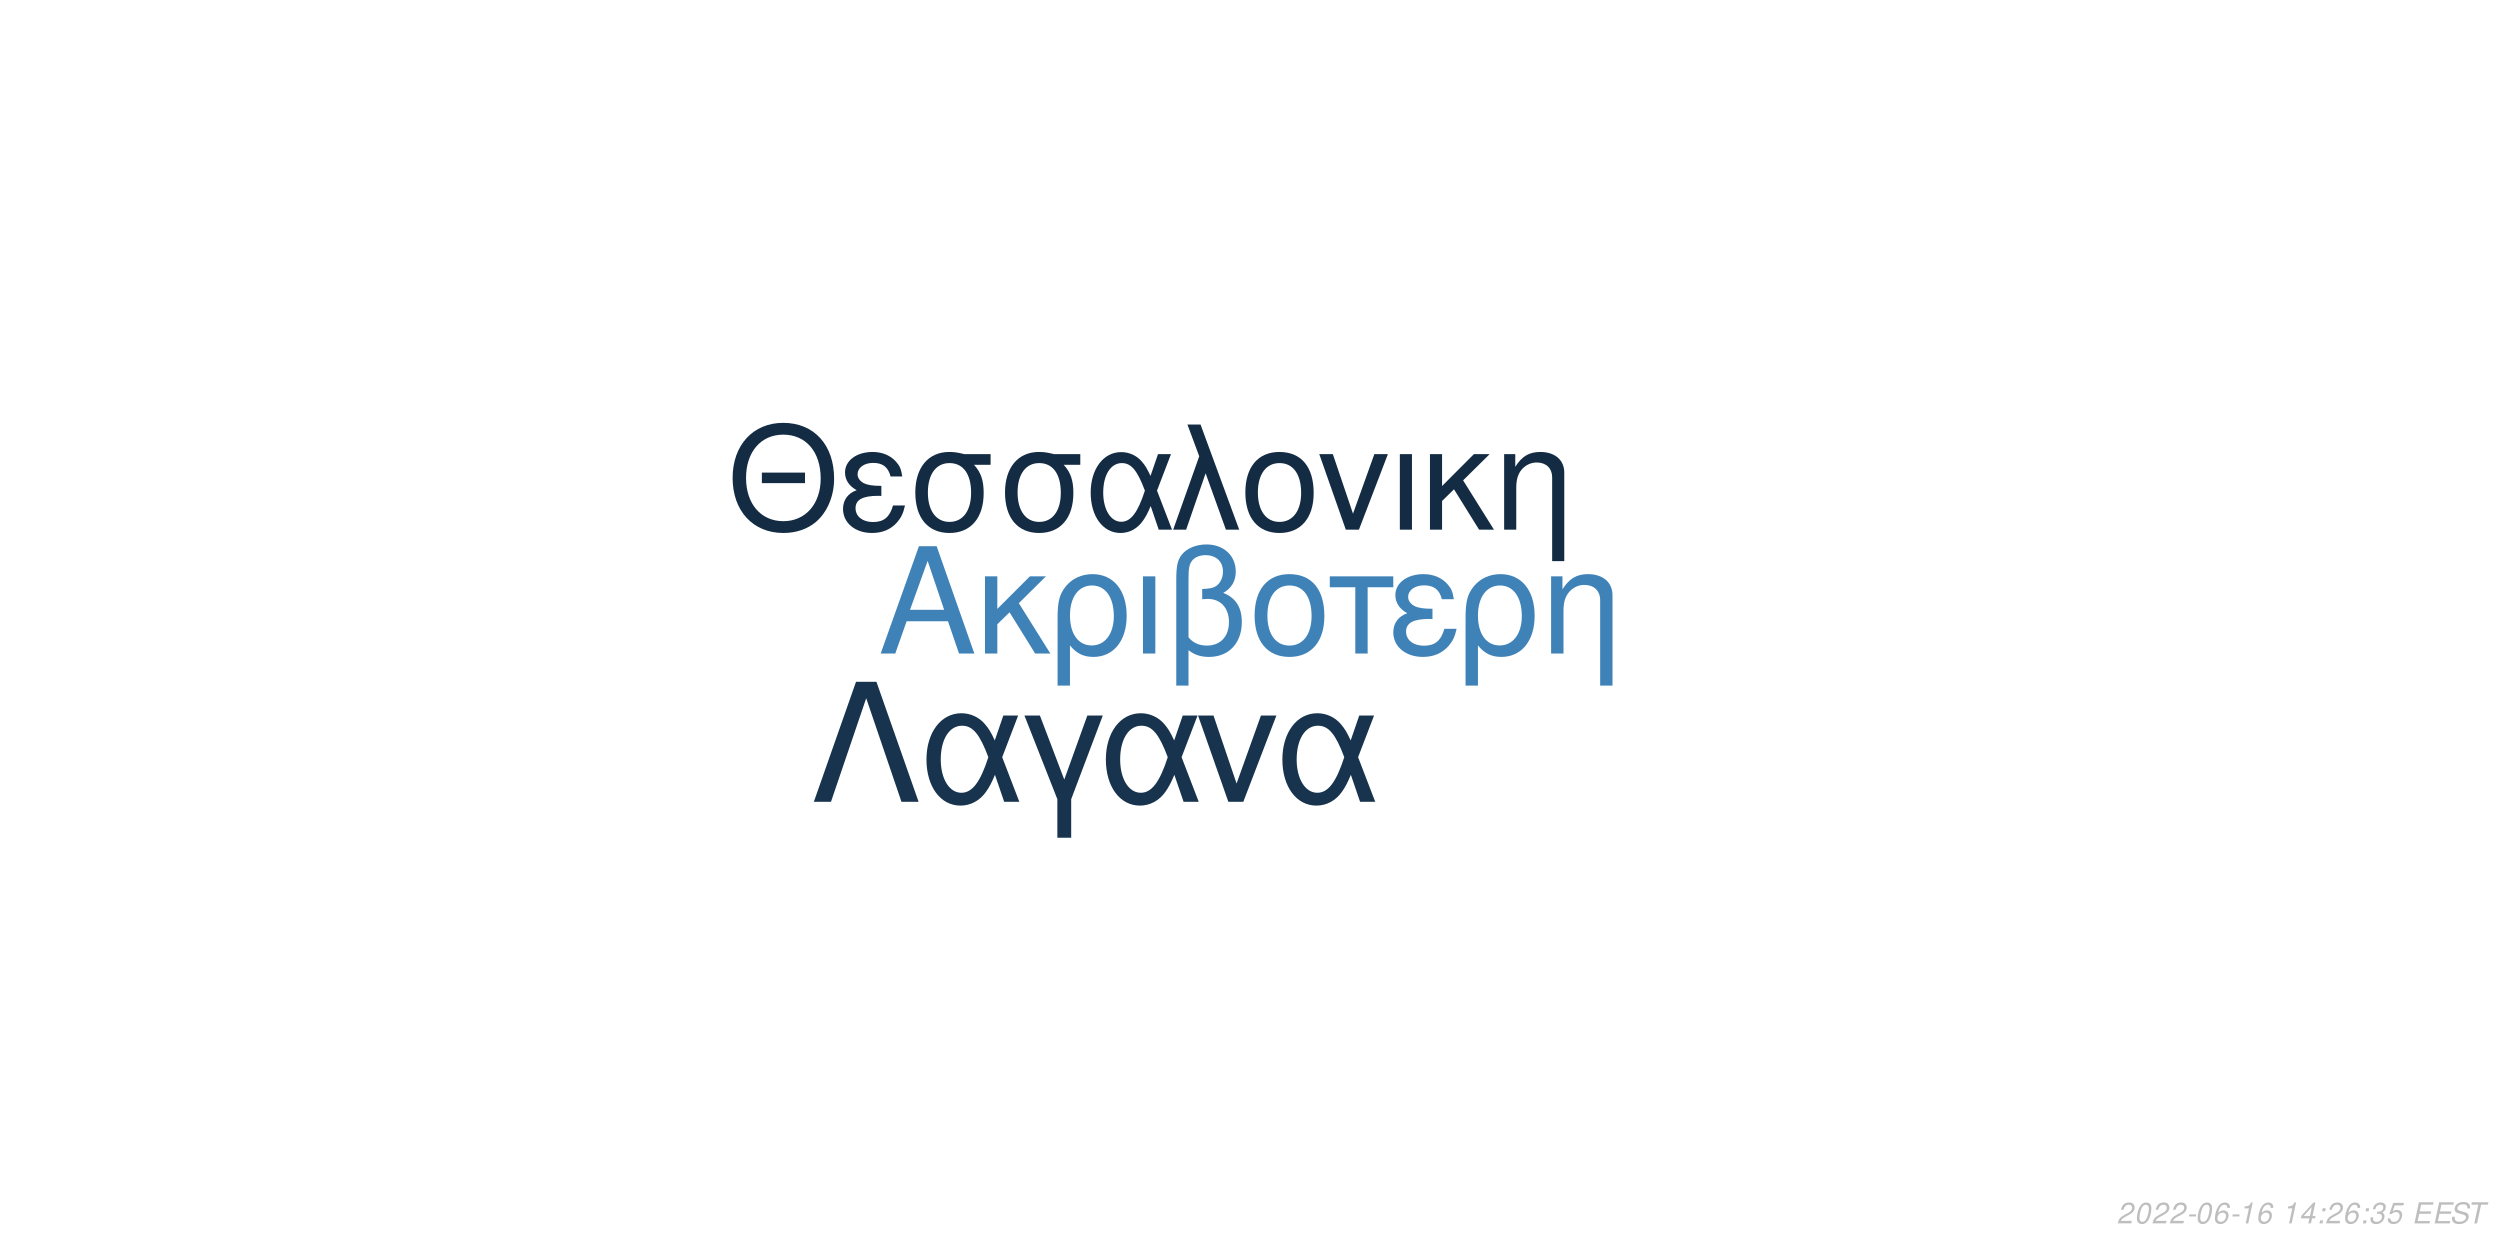
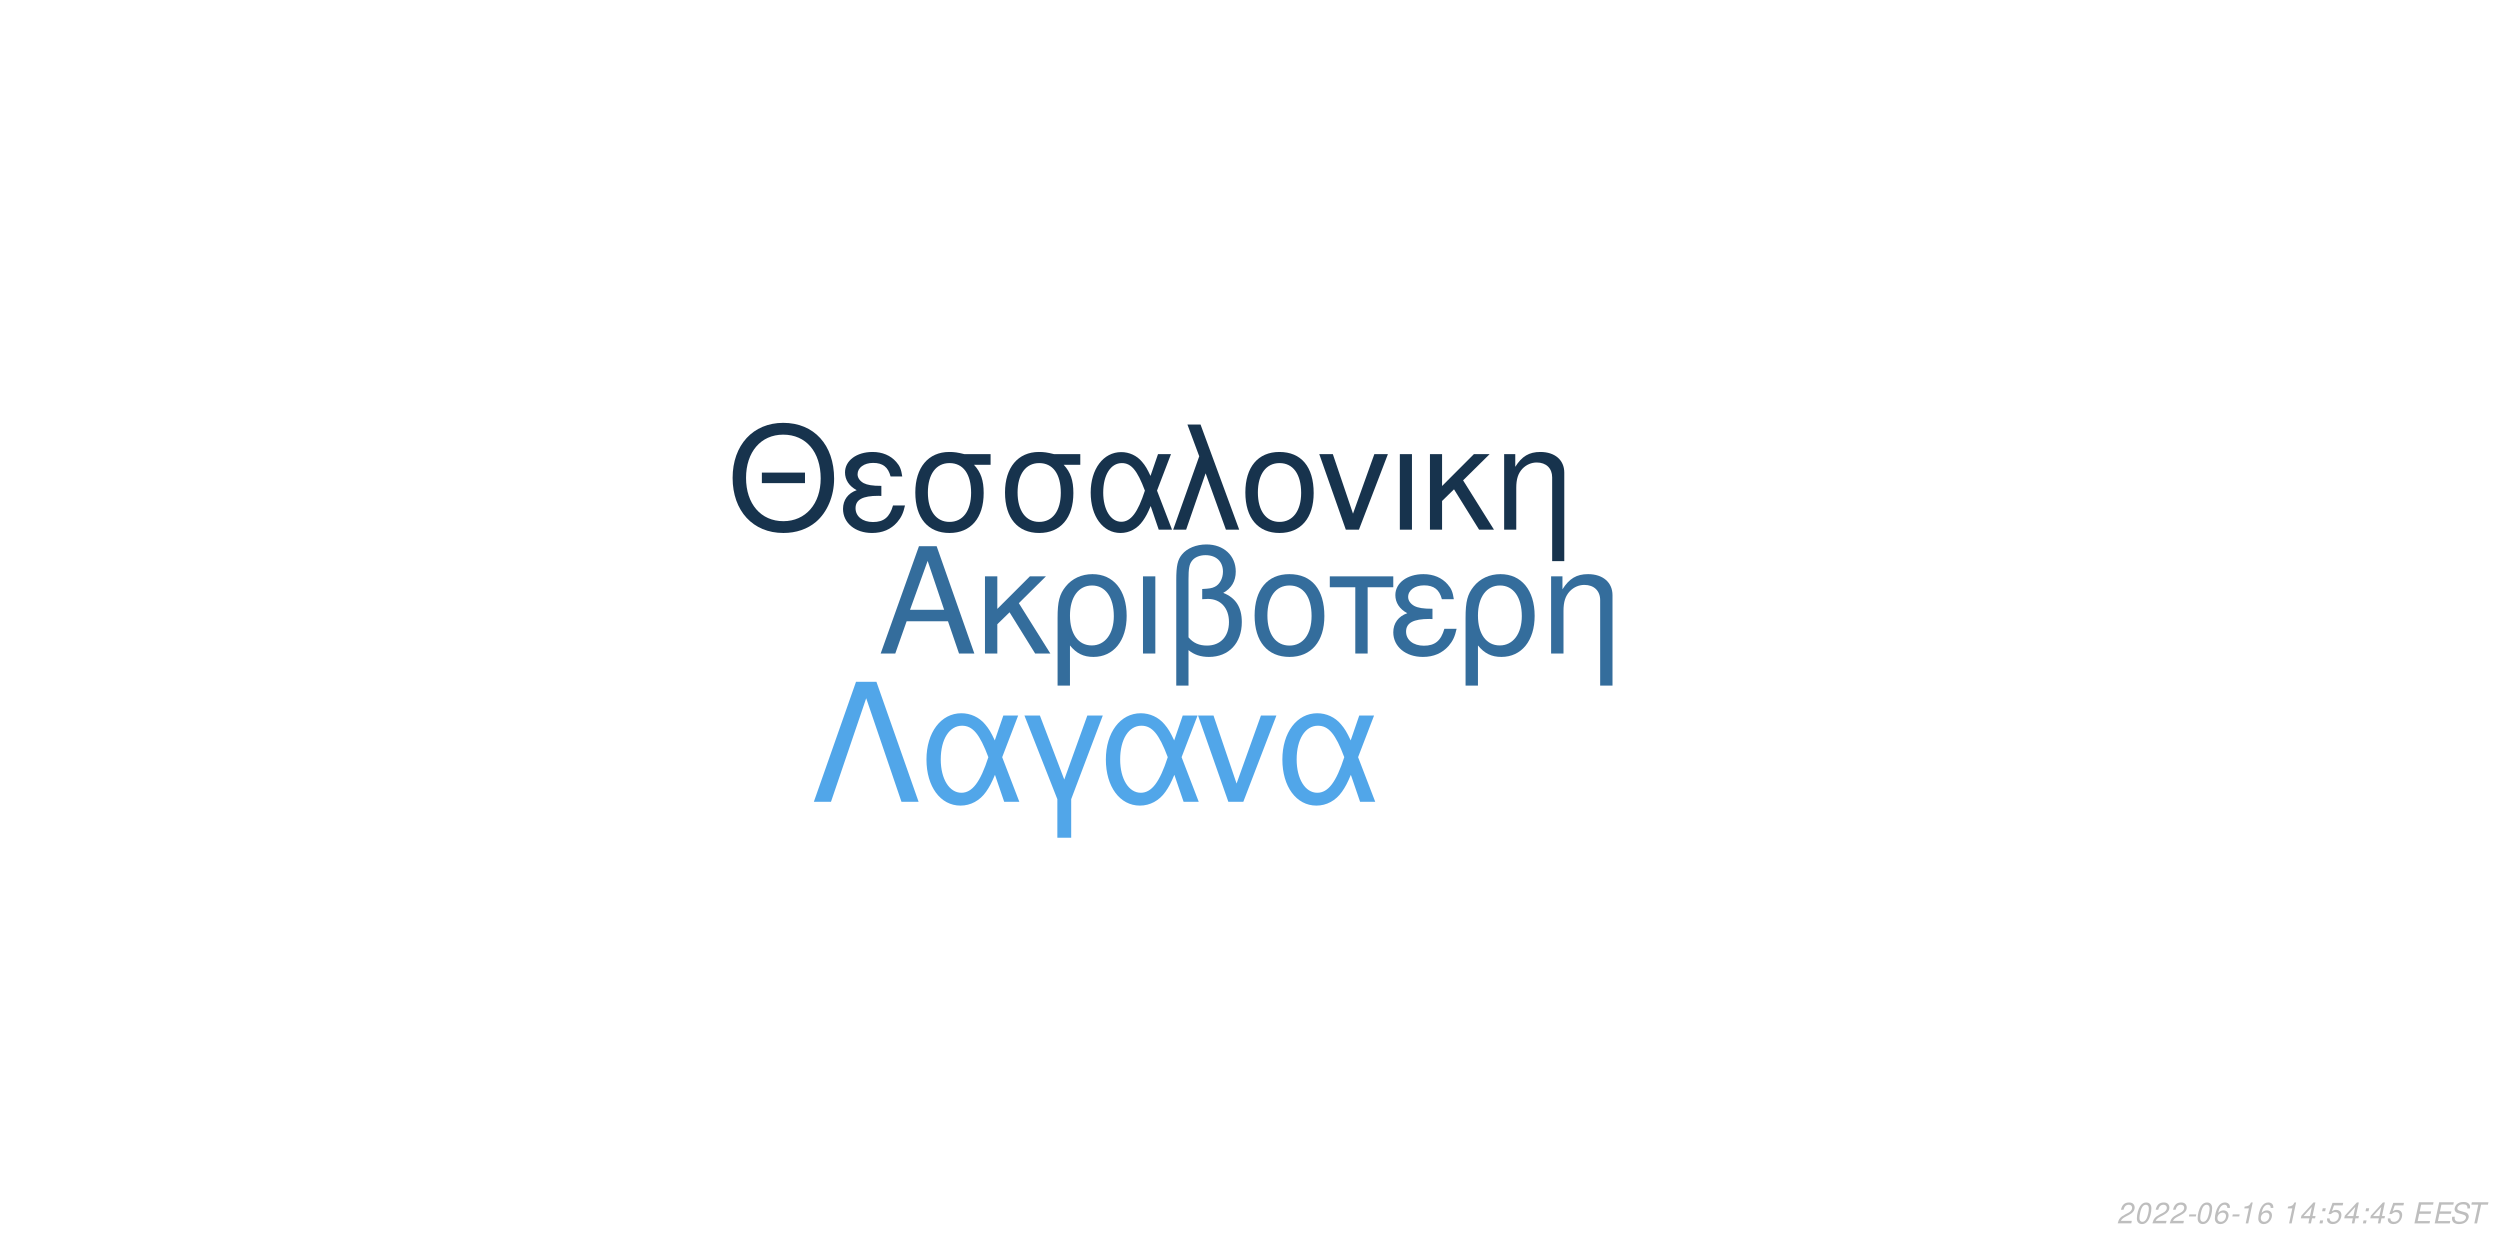
<svg xmlns="http://www.w3.org/2000/svg" xmlns:xlink="http://www.w3.org/1999/xlink" width="864pt" height="432pt" viewBox="0 0 864 432" version="1.1">
  <defs>
    <g>
      <symbol overflow="visible" id="glyph0-0">
        <path style="stroke:none;" d="" />
      </symbol>
      <symbol overflow="visible" id="glyph0-1">
        <path style="stroke:none;" d="M 24.125 -11.141 L 27.938 0 L 33.234 0 L 20.203 -37.094 L 14.094 -37.094 L 0.859 0 L 5.906 0 L 9.828 -11.141 Z M 22.797 -15.109 L 11 -15.109 L 17.094 -32.016 Z M 22.797 -15.109 " />
      </symbol>
      <symbol overflow="visible" id="glyph0-2">
        <path style="stroke:none;" d="M 7.172 -15.422 L 7.172 -26.672 L 2.906 -26.672 L 2.906 0 L 7.172 0 L 7.172 -10.125 L 11.406 -14.25 L 20.25 0 L 25.5 0 L 14.609 -17.406 L 23.969 -26.672 L 18.422 -26.672 Z M 7.172 -15.422 " />
      </symbol>
      <symbol overflow="visible" id="glyph0-3">
        <path style="stroke:none;" d="M 3 11.094 L 7.281 11.094 L 7.281 -2.797 C 9.516 -0.047 11.953 1.172 15.375 1.172 C 22.344 1.172 26.875 -4.422 26.875 -13.031 C 26.875 -21.891 22.297 -27.438 15.062 -27.438 C 11.297 -27.438 7.984 -25.906 5.797 -23.156 C 3.672 -20.516 3 -17.969 3 -12.359 Z M 14.906 -23.516 C 19.547 -23.516 22.438 -19.438 22.438 -12.922 C 22.438 -6.812 19.391 -2.797 14.812 -2.797 C 10.172 -2.797 7.281 -6.766 7.281 -13.125 C 7.281 -19.484 10.234 -23.516 14.906 -23.516 Z M 14.906 -23.516 " />
      </symbol>
      <symbol overflow="visible" id="glyph0-4">
        <path style="stroke:none;" d="M 3.516 0 L 7.781 0 L 7.781 -26.672 L 3.516 -26.672 Z M 3.516 0 " />
      </symbol>
      <symbol overflow="visible" id="glyph0-5">
        <path style="stroke:none;" d="M 4.016 11.094 L 8.25 11.094 L 8.25 -1.172 C 10.172 0.406 12.422 1.172 15.312 1.172 C 22.188 1.172 26.672 -3.609 26.672 -10.891 C 26.672 -15.984 24.578 -19.234 20.25 -20.969 C 23.109 -22.547 24.578 -25.031 24.578 -28.344 C 24.578 -33.844 20.406 -37.703 14.453 -37.703 C 10.938 -37.703 7.734 -36.391 6 -34.25 C 4.484 -32.422 4.016 -30.328 4.016 -25.391 Z M 8.25 -25.656 C 8.25 -29.359 8.5 -30.844 9.469 -32.062 C 10.375 -33.281 12.156 -34 14.094 -34 C 17.812 -34 20.156 -31.812 20.156 -28.297 C 20.156 -25.953 18.984 -23.812 17.297 -23.047 C 16.281 -22.547 15.469 -22.438 12.984 -22.297 L 12.984 -18.781 C 13.734 -18.828 14.344 -18.875 14.969 -18.875 C 19.344 -18.875 22.234 -15.719 22.234 -10.891 C 22.234 -5.906 19.281 -2.75 14.656 -2.75 C 11.953 -2.75 9.922 -3.609 8.25 -5.594 Z M 8.25 -25.656 " />
      </symbol>
      <symbol overflow="visible" id="glyph0-6">
        <path style="stroke:none;" d="M 14.094 -27.438 C 6.562 -27.438 2.094 -22.094 2.094 -13.125 C 2.094 -4.125 6.562 1.172 14.141 1.172 C 21.672 1.172 26.203 -4.172 26.203 -12.922 C 26.203 -22.188 21.828 -27.438 14.094 -27.438 Z M 14.141 -23.516 C 18.938 -23.516 21.781 -19.594 21.781 -12.984 C 21.781 -6.672 18.828 -2.75 14.141 -2.75 C 9.422 -2.75 6.516 -6.672 6.516 -13.125 C 6.516 -19.594 9.422 -23.516 14.141 -23.516 Z M 14.141 -23.516 " />
      </symbol>
      <symbol overflow="visible" id="glyph0-7">
        <path style="stroke:none;" d="M 7.891 0 L 12.156 0 L 12.156 -22.906 L 21.016 -22.906 L 21.016 -26.672 L -0.922 -26.672 L -0.922 -22.906 L 7.891 -22.906 Z M 7.891 0 " />
      </symbol>
      <symbol overflow="visible" id="glyph0-8">
        <path style="stroke:none;" d="M 14.562 -15.469 C 11.344 -15.469 9.562 -15.781 8.297 -16.438 C 6.922 -17.203 6.156 -18.328 6.156 -19.547 C 6.156 -21.891 8.453 -23.562 11.656 -23.562 C 15.062 -23.562 16.953 -22.094 17.812 -18.781 L 21.938 -18.781 C 21.578 -21.266 21.062 -22.5 19.797 -23.922 C 17.812 -26.203 14.906 -27.438 11.453 -27.438 C 5.797 -27.438 1.734 -24.375 1.734 -20.203 C 1.734 -17.609 3.156 -15.375 5.859 -13.938 C 2.797 -12.875 1.016 -10.484 1.016 -7.328 C 1.016 -2.391 5.297 1.172 11.25 1.172 C 14.969 1.172 17.906 -0.109 20.156 -2.641 C 21.578 -4.328 22.297 -5.797 22.906 -8.547 L 18.672 -8.547 C 17.5 -4.422 15.422 -2.703 11.609 -2.703 C 7.938 -2.703 5.438 -4.688 5.438 -7.578 C 5.438 -10.578 7.938 -11.953 13.484 -11.953 C 13.641 -11.953 14.094 -11.953 14.562 -11.906 Z M 14.562 -15.469 " />
      </symbol>
      <symbol overflow="visible" id="glyph0-9">
        <path style="stroke:none;" d="M 3.562 -26.672 L 3.562 0 L 7.844 0 L 7.844 -14.703 C 7.844 -17.906 8.5 -19.891 10.031 -21.531 C 11.406 -22.953 13.188 -23.719 15.062 -23.719 C 18.375 -23.719 20.516 -21.672 20.516 -18.469 L 20.516 11.094 L 24.781 11.094 L 24.781 -20.156 C 24.781 -24.578 21.469 -27.438 16.328 -27.438 C 12.359 -27.438 9.828 -25.906 7.484 -22.188 L 7.484 -26.672 Z M 3.562 -26.672 " />
      </symbol>
      <symbol overflow="visible" id="glyph1-0">
        <path style="stroke:none;" d="" />
      </symbol>
      <symbol overflow="visible" id="glyph1-1">
        <path style="stroke:none;" d="M 26.859 -19.734 L 11.953 -19.734 L 11.953 -16.094 L 26.859 -16.094 Z M 19.328 -36.922 C 8.922 -36.922 1.844 -29.25 1.844 -17.891 C 1.844 -6.484 8.875 1.141 19.391 1.141 C 23.812 1.141 27.703 -0.203 30.641 -2.688 C 34.578 -6.031 36.922 -11.656 36.922 -17.594 C 36.922 -29.297 30 -36.922 19.328 -36.922 Z M 19.328 -32.844 C 27.203 -32.844 32.281 -26.906 32.281 -17.688 C 32.281 -8.922 27.062 -2.938 19.391 -2.938 C 11.609 -2.938 6.484 -8.922 6.484 -17.891 C 6.484 -26.859 11.609 -32.844 19.328 -32.844 Z M 19.328 -32.844 " />
      </symbol>
      <symbol overflow="visible" id="glyph1-2">
        <path style="stroke:none;" d="M 14.25 -15.141 C 11.109 -15.141 9.375 -15.453 8.125 -16.094 C 6.781 -16.844 6.031 -17.938 6.031 -19.141 C 6.031 -21.422 8.266 -23.078 11.406 -23.078 C 14.75 -23.078 16.594 -21.625 17.438 -18.391 L 21.469 -18.391 C 21.125 -20.828 20.625 -22.031 19.391 -23.422 C 17.438 -25.656 14.594 -26.859 11.219 -26.859 C 5.688 -26.859 1.688 -23.875 1.688 -19.781 C 1.688 -17.234 3.094 -15.047 5.734 -13.656 C 2.734 -12.609 1 -10.266 1 -7.172 C 1 -2.344 5.188 1.141 11.016 1.141 C 14.656 1.141 17.547 -0.094 19.734 -2.594 C 21.125 -4.234 21.828 -5.688 22.422 -8.375 L 18.281 -8.375 C 17.141 -4.328 15.094 -2.641 11.359 -2.641 C 7.766 -2.641 5.328 -4.578 5.328 -7.422 C 5.328 -10.359 7.766 -11.703 13.203 -11.703 C 13.359 -11.703 13.797 -11.703 14.25 -11.656 Z M 14.25 -15.141 " />
      </symbol>
      <symbol overflow="visible" id="glyph1-3">
        <path style="stroke:none;" d="M 29 -26.109 L 19.938 -26.109 C 17.594 -26.703 16.438 -26.859 14.703 -26.859 C 7.469 -26.859 2.984 -21.469 2.984 -12.859 C 2.984 -4.031 7.375 1.141 14.797 1.141 C 22.172 1.141 26.609 -4.078 26.609 -12.656 C 26.609 -17.047 25.656 -19.828 23.266 -22.422 L 29 -22.422 Z M 14.797 -23.016 C 19.531 -23.016 22.266 -19.234 22.266 -12.75 C 22.266 -6.531 19.438 -2.688 14.797 -2.688 C 10.172 -2.688 7.328 -6.531 7.328 -12.859 C 7.328 -19.188 10.172 -23.016 14.797 -23.016 Z M 14.797 -23.016 " />
      </symbol>
      <symbol overflow="visible" id="glyph1-4">
        <path style="stroke:none;" d="M 29.344 -26.109 L 24.859 -26.109 L 22.266 -18.578 C 21.125 -21.031 20.484 -22.125 19.328 -23.469 C 17.547 -25.609 14.906 -26.812 12.156 -26.812 C 5.984 -26.812 1.594 -20.984 1.594 -12.812 C 1.594 -4.578 5.828 1.141 11.906 1.141 C 14.953 1.141 17.734 -0.344 19.625 -3.047 C 20.672 -4.531 21.281 -5.688 22.328 -8.172 L 25.109 0 L 29.703 0 L 24.516 -13.5 Z M 20.328 -13.5 C 17.891 -5.922 15.453 -2.734 12.156 -2.734 C 8.516 -2.734 5.922 -6.922 5.922 -12.812 C 5.922 -18.938 8.516 -23.016 12.359 -23.016 C 15.594 -23.016 17.688 -20.531 20.328 -13.5 Z M 20.328 -13.5 " />
      </symbol>
      <symbol overflow="visible" id="glyph1-5">
        <path style="stroke:none;" d="M 1.094 0 L 5.578 0 L 12.312 -19.484 L 19.328 0 L 23.922 0 L 10.562 -36.328 L 6.031 -36.328 L 10.109 -25.359 Z M 1.094 0 " />
      </symbol>
      <symbol overflow="visible" id="glyph1-6">
        <path style="stroke:none;" d="M 13.797 -26.859 C 6.422 -26.859 2.047 -21.625 2.047 -12.859 C 2.047 -4.031 6.422 1.141 13.859 1.141 C 21.234 1.141 25.656 -4.078 25.656 -12.656 C 25.656 -21.719 21.375 -26.859 13.797 -26.859 Z M 13.859 -23.016 C 18.531 -23.016 21.328 -19.188 21.328 -12.703 C 21.328 -6.531 18.438 -2.688 13.859 -2.688 C 9.219 -2.688 6.375 -6.531 6.375 -12.859 C 6.375 -19.188 9.219 -23.016 13.859 -23.016 Z M 13.859 -23.016 " />
      </symbol>
      <symbol overflow="visible" id="glyph1-7">
        <path style="stroke:none;" d="M 14.297 0 L 24.312 -26.109 L 19.625 -26.109 L 12.25 -5.531 L 5.281 -26.109 L 0.594 -26.109 L 9.766 0 Z M 14.297 0 " />
      </symbol>
      <symbol overflow="visible" id="glyph1-8">
        <path style="stroke:none;" d="M 3.438 0 L 7.625 0 L 7.625 -26.109 L 3.438 -26.109 Z M 3.438 0 " />
      </symbol>
      <symbol overflow="visible" id="glyph1-9">
        <path style="stroke:none;" d="M 7.031 -15.094 L 7.031 -26.109 L 2.844 -26.109 L 2.844 0 L 7.031 0 L 7.031 -9.922 L 11.156 -13.953 L 19.828 0 L 24.969 0 L 14.297 -17.047 L 23.469 -26.109 L 18.031 -26.109 Z M 7.031 -15.094 " />
      </symbol>
      <symbol overflow="visible" id="glyph1-10">
        <path style="stroke:none;" d="M 3.484 -26.109 L 3.484 0 L 7.672 0 L 7.672 -14.406 C 7.672 -17.547 8.328 -19.484 9.812 -21.078 C 11.156 -22.469 12.906 -23.219 14.75 -23.219 C 17.984 -23.219 20.078 -21.234 20.078 -18.094 L 20.078 10.859 L 24.266 10.859 L 24.266 -19.734 C 24.266 -24.062 21.031 -26.859 16 -26.859 C 12.109 -26.859 9.609 -25.359 7.328 -21.719 L 7.328 -26.109 Z M 3.484 -26.109 " />
      </symbol>
      <symbol overflow="visible" id="glyph2-0">
        <path style="stroke:none;" d="" />
      </symbol>
      <symbol overflow="visible" id="glyph2-1">
        <path style="stroke:none;" d="M 22.531 -41.484 L 15.484 -41.484 L 0.906 0 L 6.828 0 L 19 -35.797 L 31.188 0 L 37.109 0 Z M 22.531 -41.484 " />
      </symbol>
      <symbol overflow="visible" id="glyph2-2">
        <path style="stroke:none;" d="M 33.516 -29.812 L 28.391 -29.812 L 25.438 -21.219 C 24.125 -24.016 23.391 -25.266 22.078 -26.797 C 20.031 -29.25 17.016 -30.609 13.891 -30.609 C 6.828 -30.609 1.828 -23.953 1.828 -14.625 C 1.828 -5.234 6.656 1.312 13.594 1.312 C 17.078 1.312 20.266 -0.391 22.422 -3.469 C 23.609 -5.172 24.297 -6.484 25.5 -9.328 L 28.688 0 L 33.922 0 L 28 -15.422 Z M 23.219 -15.422 C 20.422 -6.766 17.641 -3.125 13.891 -3.125 C 9.734 -3.125 6.766 -7.906 6.766 -14.625 C 6.766 -21.625 9.734 -26.297 14.109 -26.297 C 17.812 -26.297 20.203 -23.453 23.219 -15.422 Z M 23.219 -15.422 " />
      </symbol>
      <symbol overflow="visible" id="glyph2-3">
        <path style="stroke:none;" d="M 12.062 12.406 L 16.844 12.406 L 16.844 -0.906 L 27.766 -29.812 L 22.422 -29.812 L 14.453 -7.688 L 6.031 -29.812 L 0.688 -29.812 L 12.062 -0.906 Z M 12.062 12.406 " />
      </symbol>
      <symbol overflow="visible" id="glyph2-4">
        <path style="stroke:none;" d="M 16.328 0 L 27.766 -29.812 L 22.422 -29.812 L 14 -6.312 L 6.031 -29.812 L 0.688 -29.812 L 11.156 0 Z M 16.328 0 " />
      </symbol>
      <symbol overflow="visible" id="glyph3-0">
        <path style="stroke:none;" d="" />
      </symbol>
      <symbol overflow="visible" id="glyph3-1">
        <path style="stroke:none;" d="M 5.234 -0.875 L 1.469 -0.875 C 1.641 -1.375 2.203 -1.891 3.109 -2.344 L 4.234 -2.938 C 5.562 -3.625 6.219 -4.469 6.219 -5.484 C 6.219 -5.938 6.062 -6.359 5.797 -6.656 C 5.469 -7.047 4.984 -7.234 4.312 -7.234 C 2.766 -7.234 1.891 -6.453 1.484 -4.734 L 2.375 -4.734 C 2.484 -5.188 2.609 -5.484 2.797 -5.75 C 3.094 -6.203 3.609 -6.453 4.188 -6.453 C 4.891 -6.453 5.344 -6.031 5.344 -5.375 C 5.344 -4.703 4.859 -4.094 4.016 -3.656 L 2.984 -3.125 C 1.234 -2.188 0.797 -1.656 0.344 -0.016 L 5.047 -0.016 Z M 5.234 -0.875 " />
      </symbol>
      <symbol overflow="visible" id="glyph3-2">
        <path style="stroke:none;" d="M 4.203 -7.234 C 3.375 -7.234 2.688 -6.812 2.125 -5.984 C 1.484 -5.047 0.984 -3.188 0.984 -1.734 C 0.984 -1.109 1.172 -0.562 1.484 -0.266 C 1.797 0.047 2.281 0.234 2.766 0.234 C 3.625 0.234 4.281 -0.156 4.859 -1.016 C 5.516 -1.953 6 -3.797 6 -5.266 C 6 -6.5 5.328 -7.234 4.203 -7.234 Z M 4.094 -6.453 C 4.734 -6.453 5.125 -5.984 5.125 -5.156 C 5.125 -4.203 4.781 -2.625 4.406 -1.812 C 3.984 -0.938 3.516 -0.547 2.875 -0.547 C 2.25 -0.547 1.875 -1.031 1.875 -1.828 C 1.875 -2.797 2.203 -4.344 2.594 -5.203 C 2.984 -6.047 3.453 -6.453 4.094 -6.453 Z M 4.094 -6.453 " />
      </symbol>
      <symbol overflow="visible" id="glyph3-3">
        <path style="stroke:none;" d="M 3.516 -3.125 L 1.125 -3.125 L 0.969 -2.406 L 3.359 -2.406 Z M 3.516 -3.125 " />
      </symbol>
      <symbol overflow="visible" id="glyph3-4">
        <path style="stroke:none;" d="M 6.125 -5.344 L 6.141 -5.625 C 6.141 -6.609 5.453 -7.234 4.391 -7.234 C 3.438 -7.234 2.641 -6.719 2.016 -5.703 C 1.422 -4.781 0.938 -2.953 0.938 -1.688 C 0.938 -0.516 1.688 0.234 2.859 0.234 C 3.703 0.234 4.438 -0.156 5 -0.875 C 5.406 -1.422 5.672 -2.156 5.672 -2.766 C 5.672 -3.812 4.969 -4.5 3.906 -4.5 C 3.234 -4.5 2.672 -4.234 2.094 -3.625 C 2.406 -5.375 3.234 -6.453 4.25 -6.453 C 4.703 -6.453 5.062 -6.234 5.172 -5.844 C 5.203 -5.719 5.234 -5.578 5.25 -5.344 Z M 3.656 -3.734 C 4.344 -3.734 4.797 -3.281 4.797 -2.625 C 4.797 -1.469 3.984 -0.547 2.984 -0.547 C 2.297 -0.547 1.812 -1.047 1.812 -1.766 C 1.812 -2.859 2.625 -3.734 3.656 -3.734 Z M 3.656 -3.734 " />
      </symbol>
      <symbol overflow="visible" id="glyph3-5">
        <path style="stroke:none;" d="M 3.703 -5.188 L 2.594 0 L 3.469 0 L 5.016 -7.234 L 4.438 -7.234 C 3.906 -6.156 3.688 -6.016 2.234 -5.812 L 2.109 -5.188 Z M 3.703 -5.188 " />
      </symbol>
      <symbol overflow="visible" id="glyph3-6">
        <path style="stroke:none;" d="" />
      </symbol>
      <symbol overflow="visible" id="glyph3-7">
        <path style="stroke:none;" d="M 3.625 -1.75 L 3.266 0 L 4.141 0 L 4.516 -1.75 L 5.562 -1.75 L 5.734 -2.531 L 4.688 -2.531 L 5.688 -7.234 L 5.016 -7.234 L 0.844 -2.672 L 0.641 -1.75 Z M 3.797 -2.531 L 1.594 -2.531 L 4.469 -5.703 Z M 3.797 -2.531 " />
      </symbol>
      <symbol overflow="visible" id="glyph3-8">
        <path style="stroke:none;" d="M 2.359 -1.031 L 1.312 -1.031 L 1.094 0 L 2.141 0 Z M 3.266 -5.234 L 2.219 -5.234 L 2 -4.203 L 3.047 -4.203 Z M 3.266 -5.234 " />
      </symbol>
      <symbol overflow="visible" id="glyph3-9">
-         <path style="stroke:none;" d="M 2.922 -3.312 C 3.125 -3.344 3.234 -3.344 3.375 -3.344 C 4.203 -3.344 4.688 -3 4.688 -2.406 C 4.688 -1.312 3.906 -0.547 2.781 -0.547 C 2.047 -0.547 1.594 -0.938 1.594 -1.562 C 1.594 -1.719 1.609 -1.844 1.656 -2.094 L 0.766 -2.094 C 0.734 -1.797 0.719 -1.641 0.719 -1.469 C 0.719 -0.375 1.406 0.234 2.641 0.234 C 3.547 0.234 4.297 -0.078 4.812 -0.656 C 5.266 -1.156 5.562 -1.875 5.562 -2.547 C 5.562 -3.125 5.344 -3.453 4.797 -3.734 C 5.641 -4.234 6.016 -4.844 6.016 -5.734 C 6.016 -6.656 5.312 -7.234 4.203 -7.234 C 3.375 -7.234 2.672 -6.938 2.188 -6.375 C 1.891 -6.031 1.703 -5.641 1.516 -4.906 L 2.391 -4.906 C 2.5 -5.359 2.594 -5.594 2.734 -5.812 C 3.047 -6.234 3.516 -6.453 4.078 -6.453 C 4.734 -6.453 5.141 -6.125 5.141 -5.578 C 5.141 -5.188 5.016 -4.797 4.797 -4.547 C 4.516 -4.234 4 -4.062 3.266 -4.062 L 3.078 -4.062 Z M 2.922 -3.312 " />
+         <path style="stroke:none;" d="M 6.297 -7.094 L 2.594 -7.094 L 1.234 -3.234 L 2.047 -3.234 C 2.656 -3.766 2.938 -3.906 3.531 -3.906 C 4.328 -3.906 4.797 -3.453 4.797 -2.688 C 4.797 -1.438 3.969 -0.547 2.828 -0.547 C 2.031 -0.547 1.609 -0.938 1.578 -1.734 L 0.703 -1.734 L 0.703 -1.516 C 0.703 -0.938 0.844 -0.547 1.188 -0.266 C 1.562 0.062 2.078 0.234 2.703 0.234 C 3.656 0.234 4.391 -0.156 4.984 -0.922 C 5.422 -1.5 5.672 -2.234 5.672 -2.953 C 5.672 -4 4.938 -4.672 3.812 -4.672 C 3.328 -4.672 2.906 -4.547 2.406 -4.234 L 3.109 -6.219 L 6.109 -6.219 Z M 6.297 -7.094 " />
      </symbol>
      <symbol overflow="visible" id="glyph3-10">
-         <path style="stroke:none;" d="M 6.297 -7.094 L 2.594 -7.094 L 1.234 -3.234 L 2.047 -3.234 C 2.656 -3.766 2.938 -3.906 3.531 -3.906 C 4.328 -3.906 4.797 -3.453 4.797 -2.688 C 4.797 -1.438 3.969 -0.547 2.828 -0.547 C 2.031 -0.547 1.609 -0.938 1.578 -1.734 L 0.703 -1.734 L 0.703 -1.516 C 0.703 -0.938 0.844 -0.547 1.188 -0.266 C 1.562 0.062 2.078 0.234 2.703 0.234 C 3.656 0.234 4.391 -0.156 4.984 -0.922 C 5.422 -1.5 5.672 -2.234 5.672 -2.953 C 5.672 -4 4.938 -4.672 3.812 -4.672 C 3.328 -4.672 2.906 -4.547 2.406 -4.234 L 3.109 -6.219 L 6.109 -6.219 Z M 6.297 -7.094 " />
+         <path style="stroke:none;" d="M 2.547 -3.312 L 6.5 -3.312 L 6.688 -4.141 L 2.719 -4.141 L 3.219 -6.469 L 7.344 -6.469 L 7.516 -7.297 L 2.453 -7.297 L 0.906 0 L 6.125 0 L 6.297 -0.812 L 2.016 -0.812 Z M 2.547 -3.312 " />
      </symbol>
      <symbol overflow="visible" id="glyph3-11">
-         <path style="stroke:none;" d="M 2.547 -3.312 L 6.5 -3.312 L 6.688 -4.141 L 2.719 -4.141 L 3.219 -6.469 L 7.344 -6.469 L 7.516 -7.297 L 2.453 -7.297 L 0.906 0 L 6.125 0 L 6.297 -0.812 L 2.016 -0.812 Z M 2.547 -3.312 " />
+         <path style="stroke:none;" d="M 7.062 -5.156 C 7.125 -5.438 7.141 -5.562 7.141 -5.703 C 7.141 -6.156 6.938 -6.594 6.594 -6.891 C 6.188 -7.25 5.656 -7.406 4.875 -7.406 C 3.844 -7.406 3.047 -7.125 2.5 -6.562 C 2.094 -6.141 1.781 -5.438 1.781 -4.922 C 1.781 -4.297 2.219 -3.766 2.891 -3.562 L 4.594 -3.094 C 5.406 -2.859 5.734 -2.578 5.734 -2.094 C 5.734 -1.781 5.547 -1.406 5.266 -1.141 C 4.844 -0.766 4.266 -0.578 3.453 -0.578 C 2.328 -0.578 1.812 -0.984 1.812 -1.906 C 1.812 -2.047 1.812 -2.125 1.844 -2.312 L 0.984 -2.312 C 0.906 -2.062 0.891 -1.906 0.891 -1.688 C 0.891 -0.484 1.797 0.234 3.297 0.234 C 4.359 0.234 5.234 -0.062 5.812 -0.609 C 6.344 -1.078 6.688 -1.797 6.688 -2.375 C 6.688 -2.641 6.609 -2.906 6.453 -3.156 C 6.234 -3.5 5.938 -3.703 5.469 -3.828 L 3.75 -4.312 C 2.984 -4.547 2.734 -4.734 2.734 -5.188 C 2.734 -5.547 2.875 -5.844 3.188 -6.109 C 3.547 -6.438 4.031 -6.594 4.703 -6.594 C 5.266 -6.594 5.688 -6.484 5.906 -6.297 C 6.094 -6.125 6.219 -5.797 6.219 -5.516 C 6.219 -5.422 6.203 -5.344 6.188 -5.156 Z M 7.062 -5.156 " />
      </symbol>
      <symbol overflow="visible" id="glyph3-12">
-         <path style="stroke:none;" d="M 7.062 -5.156 C 7.125 -5.438 7.141 -5.562 7.141 -5.703 C 7.141 -6.156 6.938 -6.594 6.594 -6.891 C 6.188 -7.25 5.656 -7.406 4.875 -7.406 C 3.844 -7.406 3.047 -7.125 2.5 -6.562 C 2.094 -6.141 1.781 -5.438 1.781 -4.922 C 1.781 -4.297 2.219 -3.766 2.891 -3.562 L 4.594 -3.094 C 5.406 -2.859 5.734 -2.578 5.734 -2.094 C 5.734 -1.781 5.547 -1.406 5.266 -1.141 C 4.844 -0.766 4.266 -0.578 3.453 -0.578 C 2.328 -0.578 1.812 -0.984 1.812 -1.906 C 1.812 -2.047 1.812 -2.125 1.844 -2.312 L 0.984 -2.312 C 0.906 -2.062 0.891 -1.906 0.891 -1.688 C 0.891 -0.484 1.797 0.234 3.297 0.234 C 4.359 0.234 5.234 -0.062 5.812 -0.609 C 6.344 -1.078 6.688 -1.797 6.688 -2.375 C 6.688 -2.641 6.609 -2.906 6.453 -3.156 C 6.234 -3.5 5.938 -3.703 5.469 -3.828 L 3.75 -4.312 C 2.984 -4.547 2.734 -4.734 2.734 -5.188 C 2.734 -5.547 2.875 -5.844 3.188 -6.109 C 3.547 -6.438 4.031 -6.594 4.703 -6.594 C 5.266 -6.594 5.688 -6.484 5.906 -6.297 C 6.094 -6.125 6.219 -5.797 6.219 -5.516 C 6.219 -5.422 6.203 -5.344 6.188 -5.156 Z M 7.062 -5.156 " />
-       </symbol>
-       <symbol overflow="visible" id="glyph3-13">
        <path style="stroke:none;" d="M 4.938 -6.469 L 7.312 -6.469 L 7.484 -7.297 L 1.75 -7.297 L 1.578 -6.469 L 3.984 -6.469 L 2.609 0 L 3.547 0 Z M 4.938 -6.469 " />
      </symbol>
    </g>
  </defs>
  <g id="surface1">
    <rect x="0" y="0" width="864" height="432" style="fill:rgb(100%,100%,100%);fill-opacity:1;stroke:none;" />
-     <g style="fill:rgb(24.706%,50.98%,72.157%);fill-opacity:1;">
+     <g style="fill:rgb(20.392%,42.745%,61.176%);fill-opacity:1;">
      <use xlink:href="#glyph0-1" x="303.5" y="225.861" />
      <use xlink:href="#glyph0-2" x="337.5" y="225.861" />
      <use xlink:href="#glyph0-3" x="362.5" y="225.861" />
      <use xlink:href="#glyph0-4" x="391.5" y="225.861" />
      <use xlink:href="#glyph0-5" x="402.5" y="225.861" />
      <use xlink:href="#glyph0-6" x="431.5" y="225.861" />
      <use xlink:href="#glyph0-7" x="460.5" y="225.861" />
      <use xlink:href="#glyph0-8" x="480.5" y="225.861" />
      <use xlink:href="#glyph0-3" x="503.5" y="225.861" />
      <use xlink:href="#glyph0-9" x="532.5" y="225.861" />
    </g>
-     <g style="fill:rgb(7.451%,16.863%,26.275%);fill-opacity:1;">
+     <g style="fill:rgb(9.02%,20%,30.196%);fill-opacity:1;">
      <use xlink:href="#glyph1-1" x="251.348" y="183.058" />
      <use xlink:href="#glyph1-2" x="290.348" y="183.058" />
      <use xlink:href="#glyph1-3" x="313.348" y="183.058" />
      <use xlink:href="#glyph1-3" x="344.348" y="183.058" />
      <use xlink:href="#glyph1-4" x="375.348" y="183.058" />
      <use xlink:href="#glyph1-5" x="404.348" y="183.058" />
      <use xlink:href="#glyph1-6" x="428.348" y="183.058" />
      <use xlink:href="#glyph1-7" x="455.348" y="183.058" />
      <use xlink:href="#glyph1-8" x="480.348" y="183.058" />
      <use xlink:href="#glyph1-9" x="491.348" y="183.058" />
      <use xlink:href="#glyph1-10" x="516.348" y="183.058" />
    </g>
-     <g style="fill:rgb(9.02%,20%,30.196%);fill-opacity:1;">
+     <g style="fill:rgb(31.765%,65.098%,91.373%);fill-opacity:1;">
      <use xlink:href="#glyph2-1" x="280.359" y="277.105" />
      <use xlink:href="#glyph2-2" x="318.359" y="277.105" />
      <use xlink:href="#glyph2-3" x="353.359" y="277.105" />
      <use xlink:href="#glyph2-2" x="380.359" y="277.105" />
      <use xlink:href="#glyph2-4" x="413.359" y="277.105" />
      <use xlink:href="#glyph2-2" x="441.359" y="277.105" />
    </g>
    <g style="fill:rgb(74.51%,74.51%,74.51%);fill-opacity:1;">
      <use xlink:href="#glyph3-1" x="731.52" y="422.81" />
      <use xlink:href="#glyph3-2" x="737.52" y="422.81" />
      <use xlink:href="#glyph3-1" x="743.52" y="422.81" />
      <use xlink:href="#glyph3-1" x="749.52" y="422.81" />
      <use xlink:href="#glyph3-3" x="755.52" y="422.81" />
      <use xlink:href="#glyph3-2" x="758.52" y="422.81" />
      <use xlink:href="#glyph3-4" x="764.52" y="422.81" />
      <use xlink:href="#glyph3-3" x="770.52" y="422.81" />
      <use xlink:href="#glyph3-5" x="773.52" y="422.81" />
      <use xlink:href="#glyph3-4" x="779.52" y="422.81" />
      <use xlink:href="#glyph3-6" x="785.52" y="422.81" />
      <use xlink:href="#glyph3-5" x="788.52" y="422.81" />
      <use xlink:href="#glyph3-7" x="794.52" y="422.81" />
      <use xlink:href="#glyph3-8" x="800.52" y="422.81" />
-       <use xlink:href="#glyph3-1" x="803.52" y="422.81" />
-       <use xlink:href="#glyph3-4" x="809.52" y="422.81" />
+       <use xlink:href="#glyph3-9" x="803.52" y="422.81" />
+       <use xlink:href="#glyph3-7" x="809.52" y="422.81" />
      <use xlink:href="#glyph3-8" x="815.52" y="422.81" />
-       <use xlink:href="#glyph3-9" x="818.52" y="422.81" />
-       <use xlink:href="#glyph3-10" x="824.52" y="422.81" />
+       <use xlink:href="#glyph3-7" x="818.52" y="422.81" />
+       <use xlink:href="#glyph3-9" x="824.52" y="422.81" />
      <use xlink:href="#glyph3-6" x="830.52" y="422.81" />
-       <use xlink:href="#glyph3-11" x="833.52" y="422.81" />
-       <use xlink:href="#glyph3-11" x="840.52" y="422.81" />
-       <use xlink:href="#glyph3-12" x="846.52" y="422.81" />
-       <use xlink:href="#glyph3-13" x="852.52" y="422.81" />
+       <use xlink:href="#glyph3-10" x="833.52" y="422.81" />
+       <use xlink:href="#glyph3-10" x="840.52" y="422.81" />
+       <use xlink:href="#glyph3-11" x="846.52" y="422.81" />
+       <use xlink:href="#glyph3-12" x="852.52" y="422.81" />
    </g>
  </g>
</svg>
